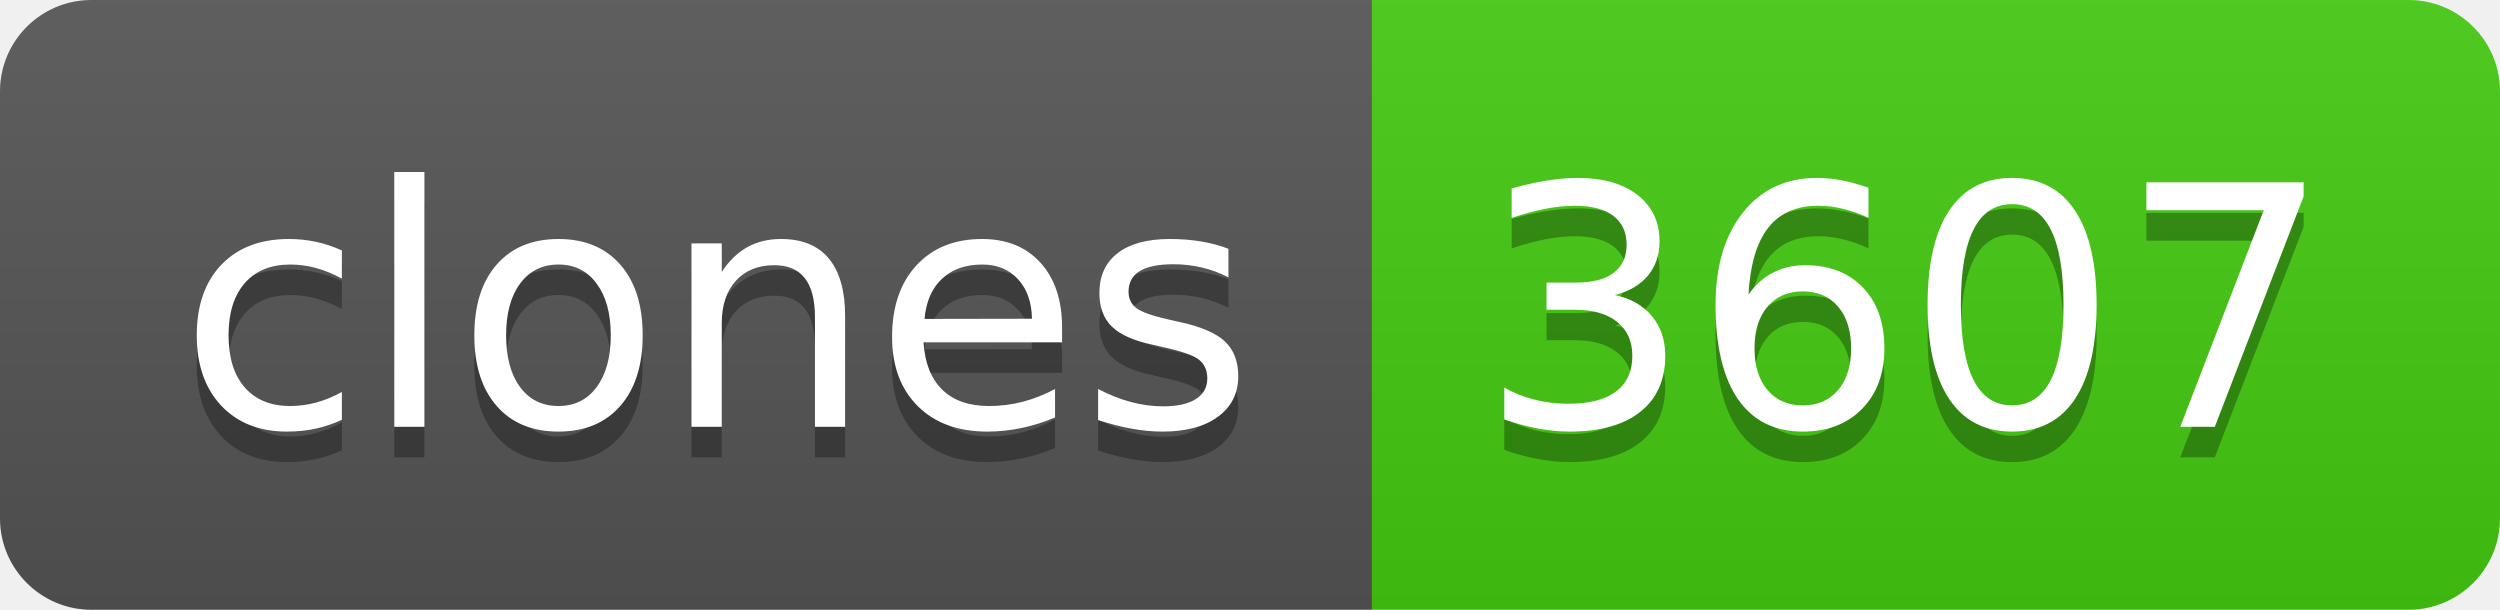
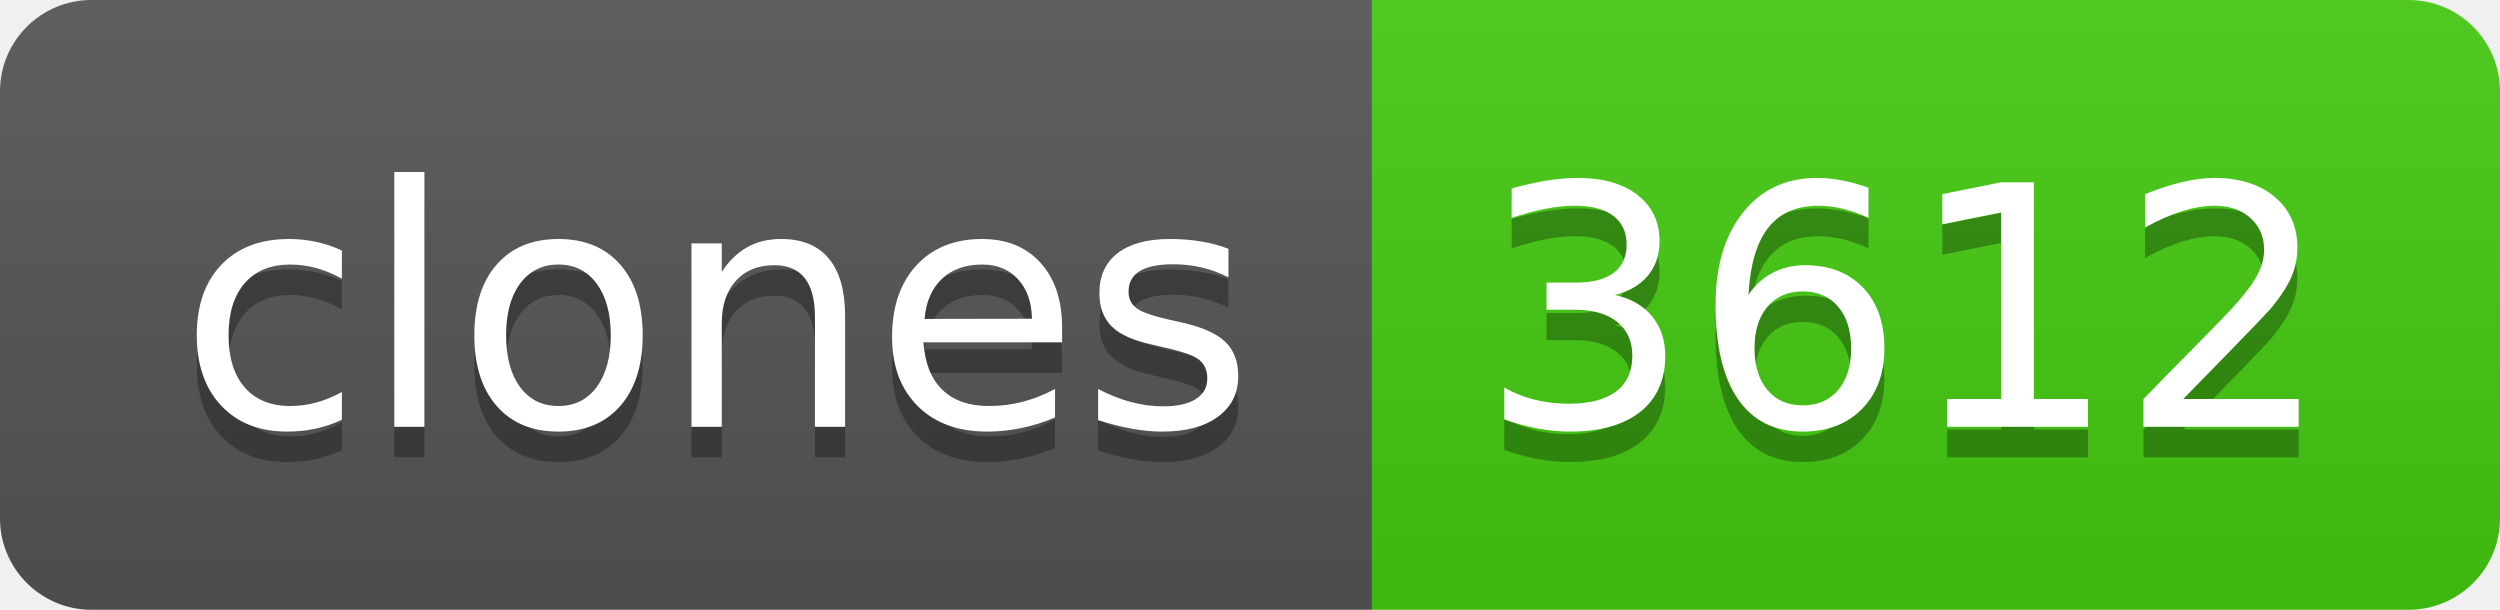
- <svg xmlns="http://www.w3.org/2000/svg" width="82" height="20" role="img" aria-label="clones: 3607">
+ <svg xmlns="http://www.w3.org/2000/svg" width="82" height="20" role="img" aria-label="clones: 3612">
  <linearGradient id="s" x2="0" y2="100%">
    <stop offset="0" stop-color="#bbb" stop-opacity=".1" />
    <stop offset="1" stop-opacity=".1" />
  </linearGradient>
  <clipPath id="r">
    <rect width="82" height="20" rx="3" fill="#fff" />
  </clipPath>
  <g clip-path="url(#r)">
    <rect width="45" height="20" fill="#555" />
    <rect x="45" width="37" height="20" fill="#4c1" />
    <rect width="82" height="20" fill="url(#s)" />
  </g>
  <g fill="#fff" text-anchor="middle" font-family="Verdana,Geneva,DejaVu Sans,sans-serif" text-rendering="geometricPrecision" font-size="110">
    <text aria-hidden="true" x="235" y="150" fill="#010101" fill-opacity=".3" transform="scale(.1)" textLength="350">clones</text>
    <text x="235" y="140" transform="scale(.1)" fill="#fff" textLength="350">clones</text>
-     <text aria-hidden="true" x="625" y="150" fill="#010101" fill-opacity=".3" transform="scale(.1)" textLength="270">3607</text>
-     <text x="625" y="140" transform="scale(.1)" fill="#fff" textLength="270">3607</text>
+     <text aria-hidden="true" x="625" y="150" fill="#010101" fill-opacity=".3" transform="scale(.1)" textLength="270">3612</text>
+     <text x="625" y="140" transform="scale(.1)" fill="#fff" textLength="270">3612</text>
  </g>
</svg>
